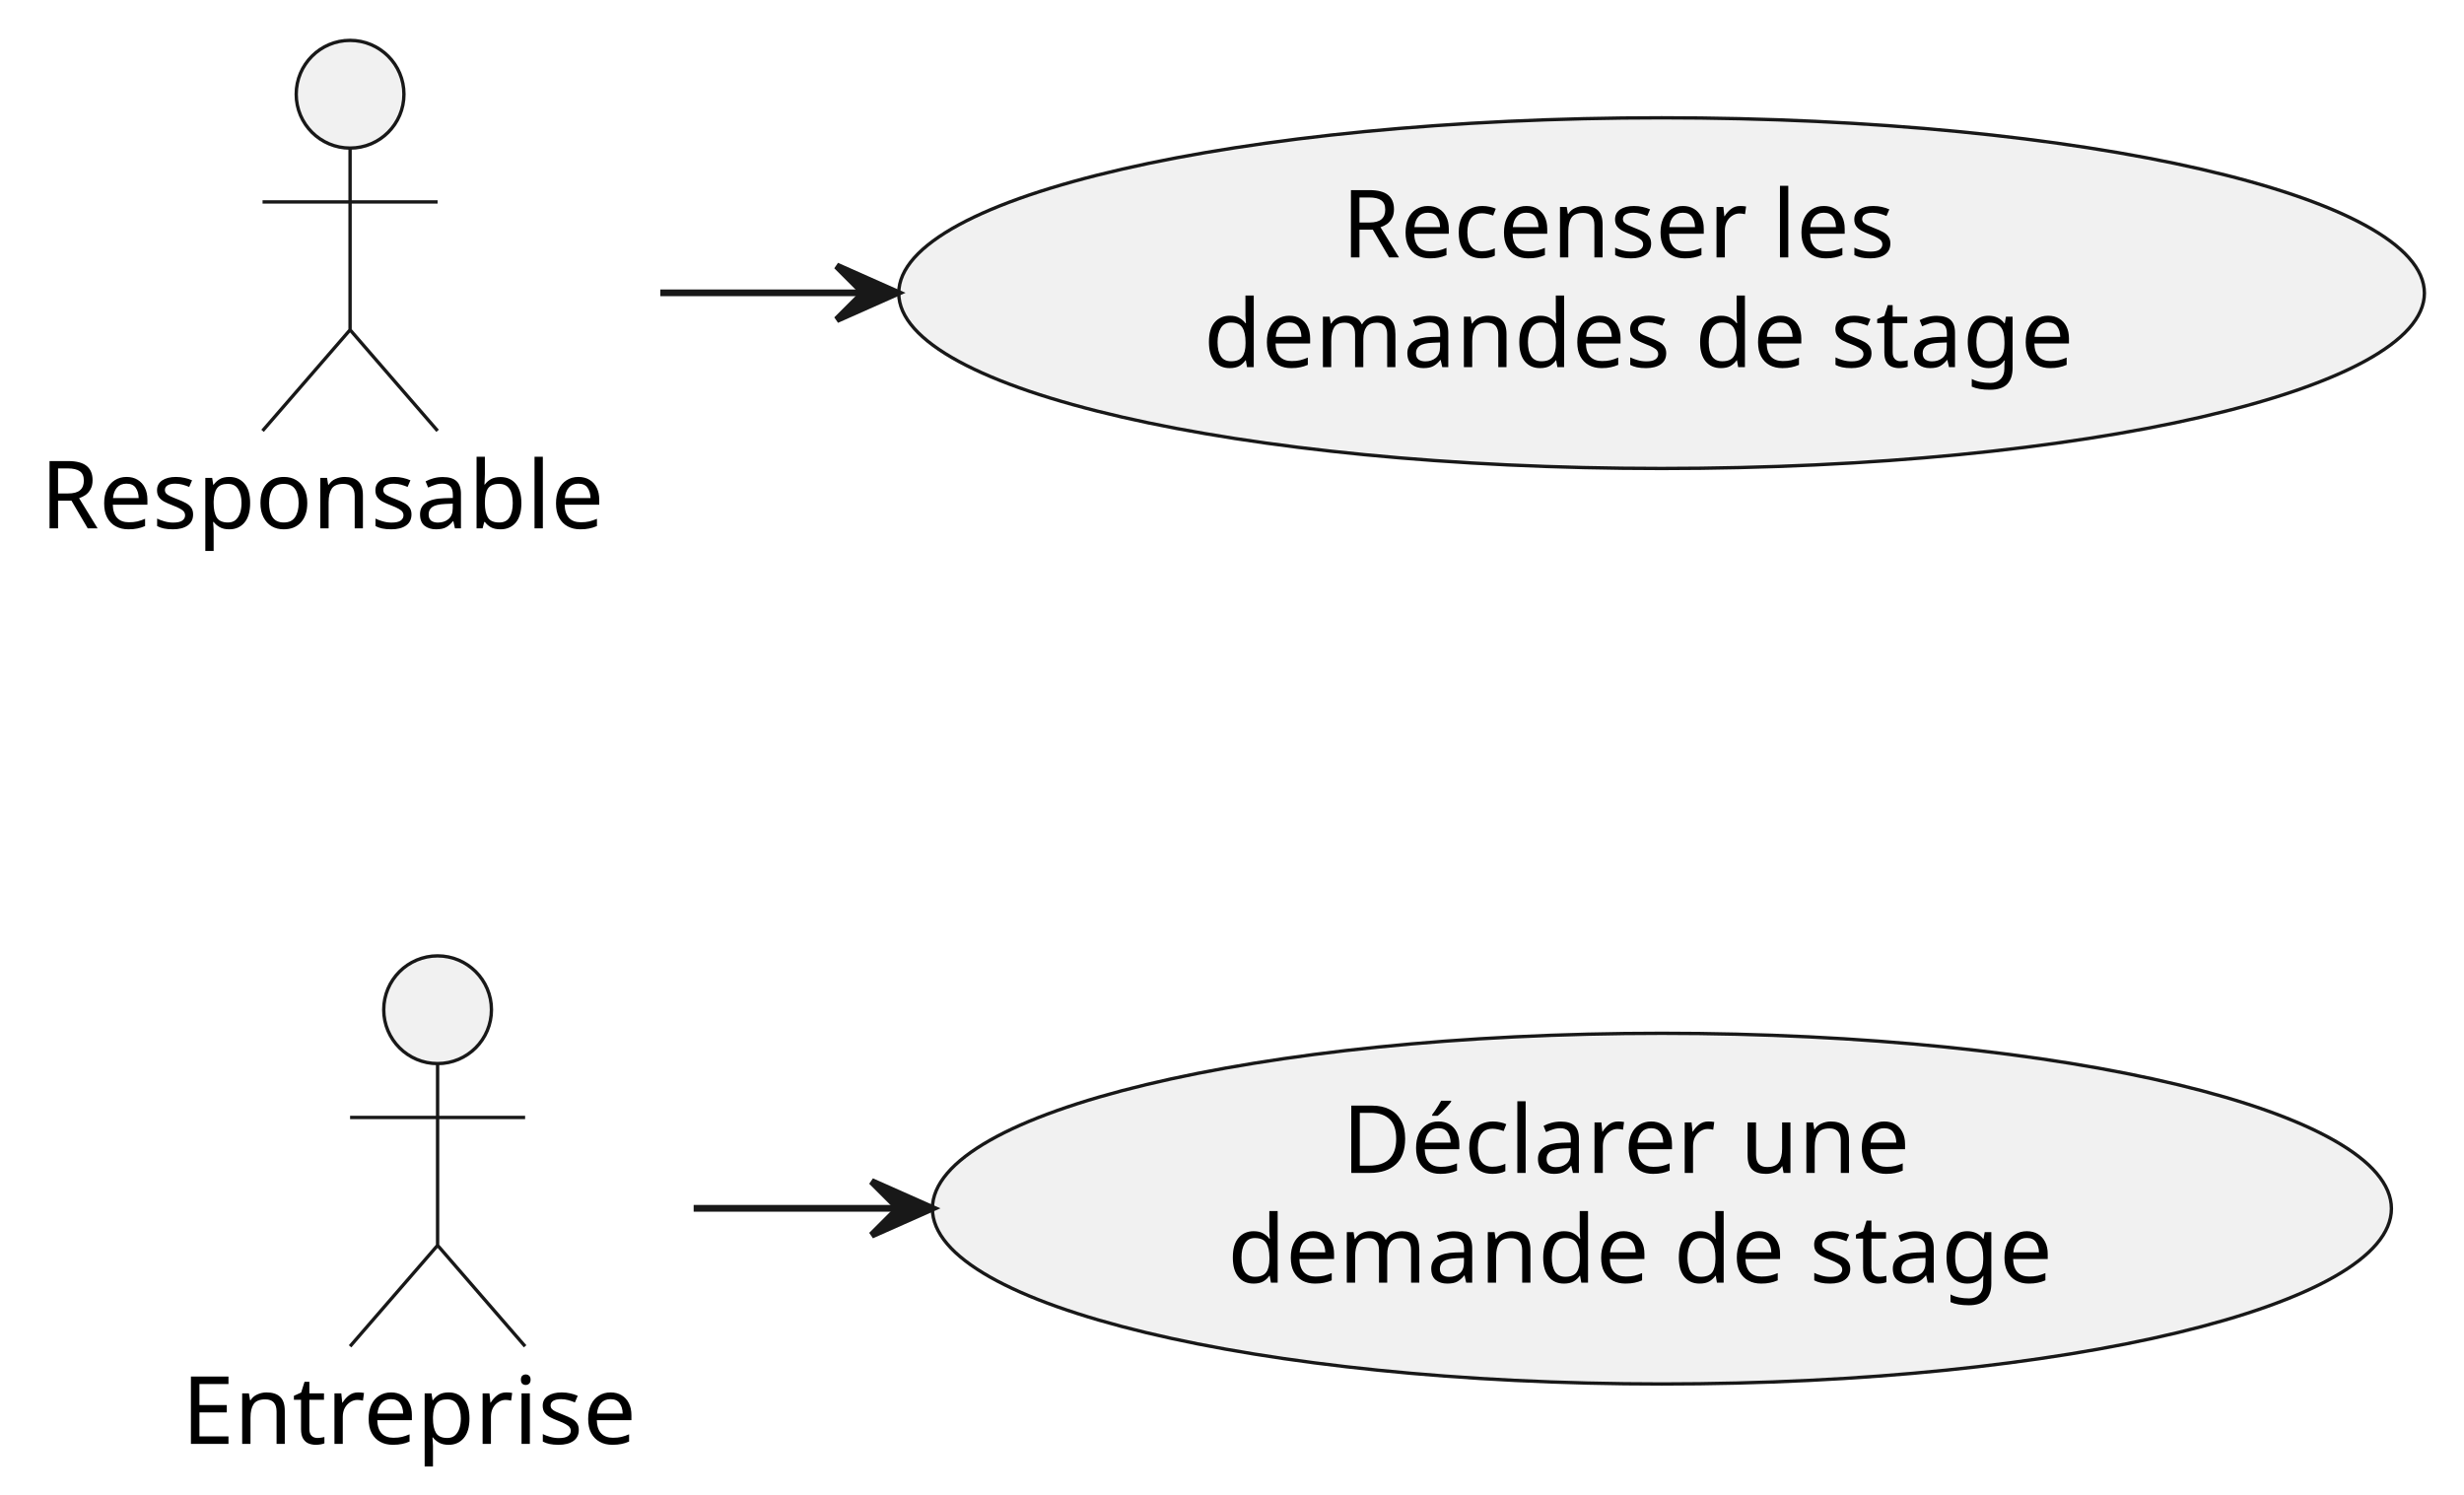
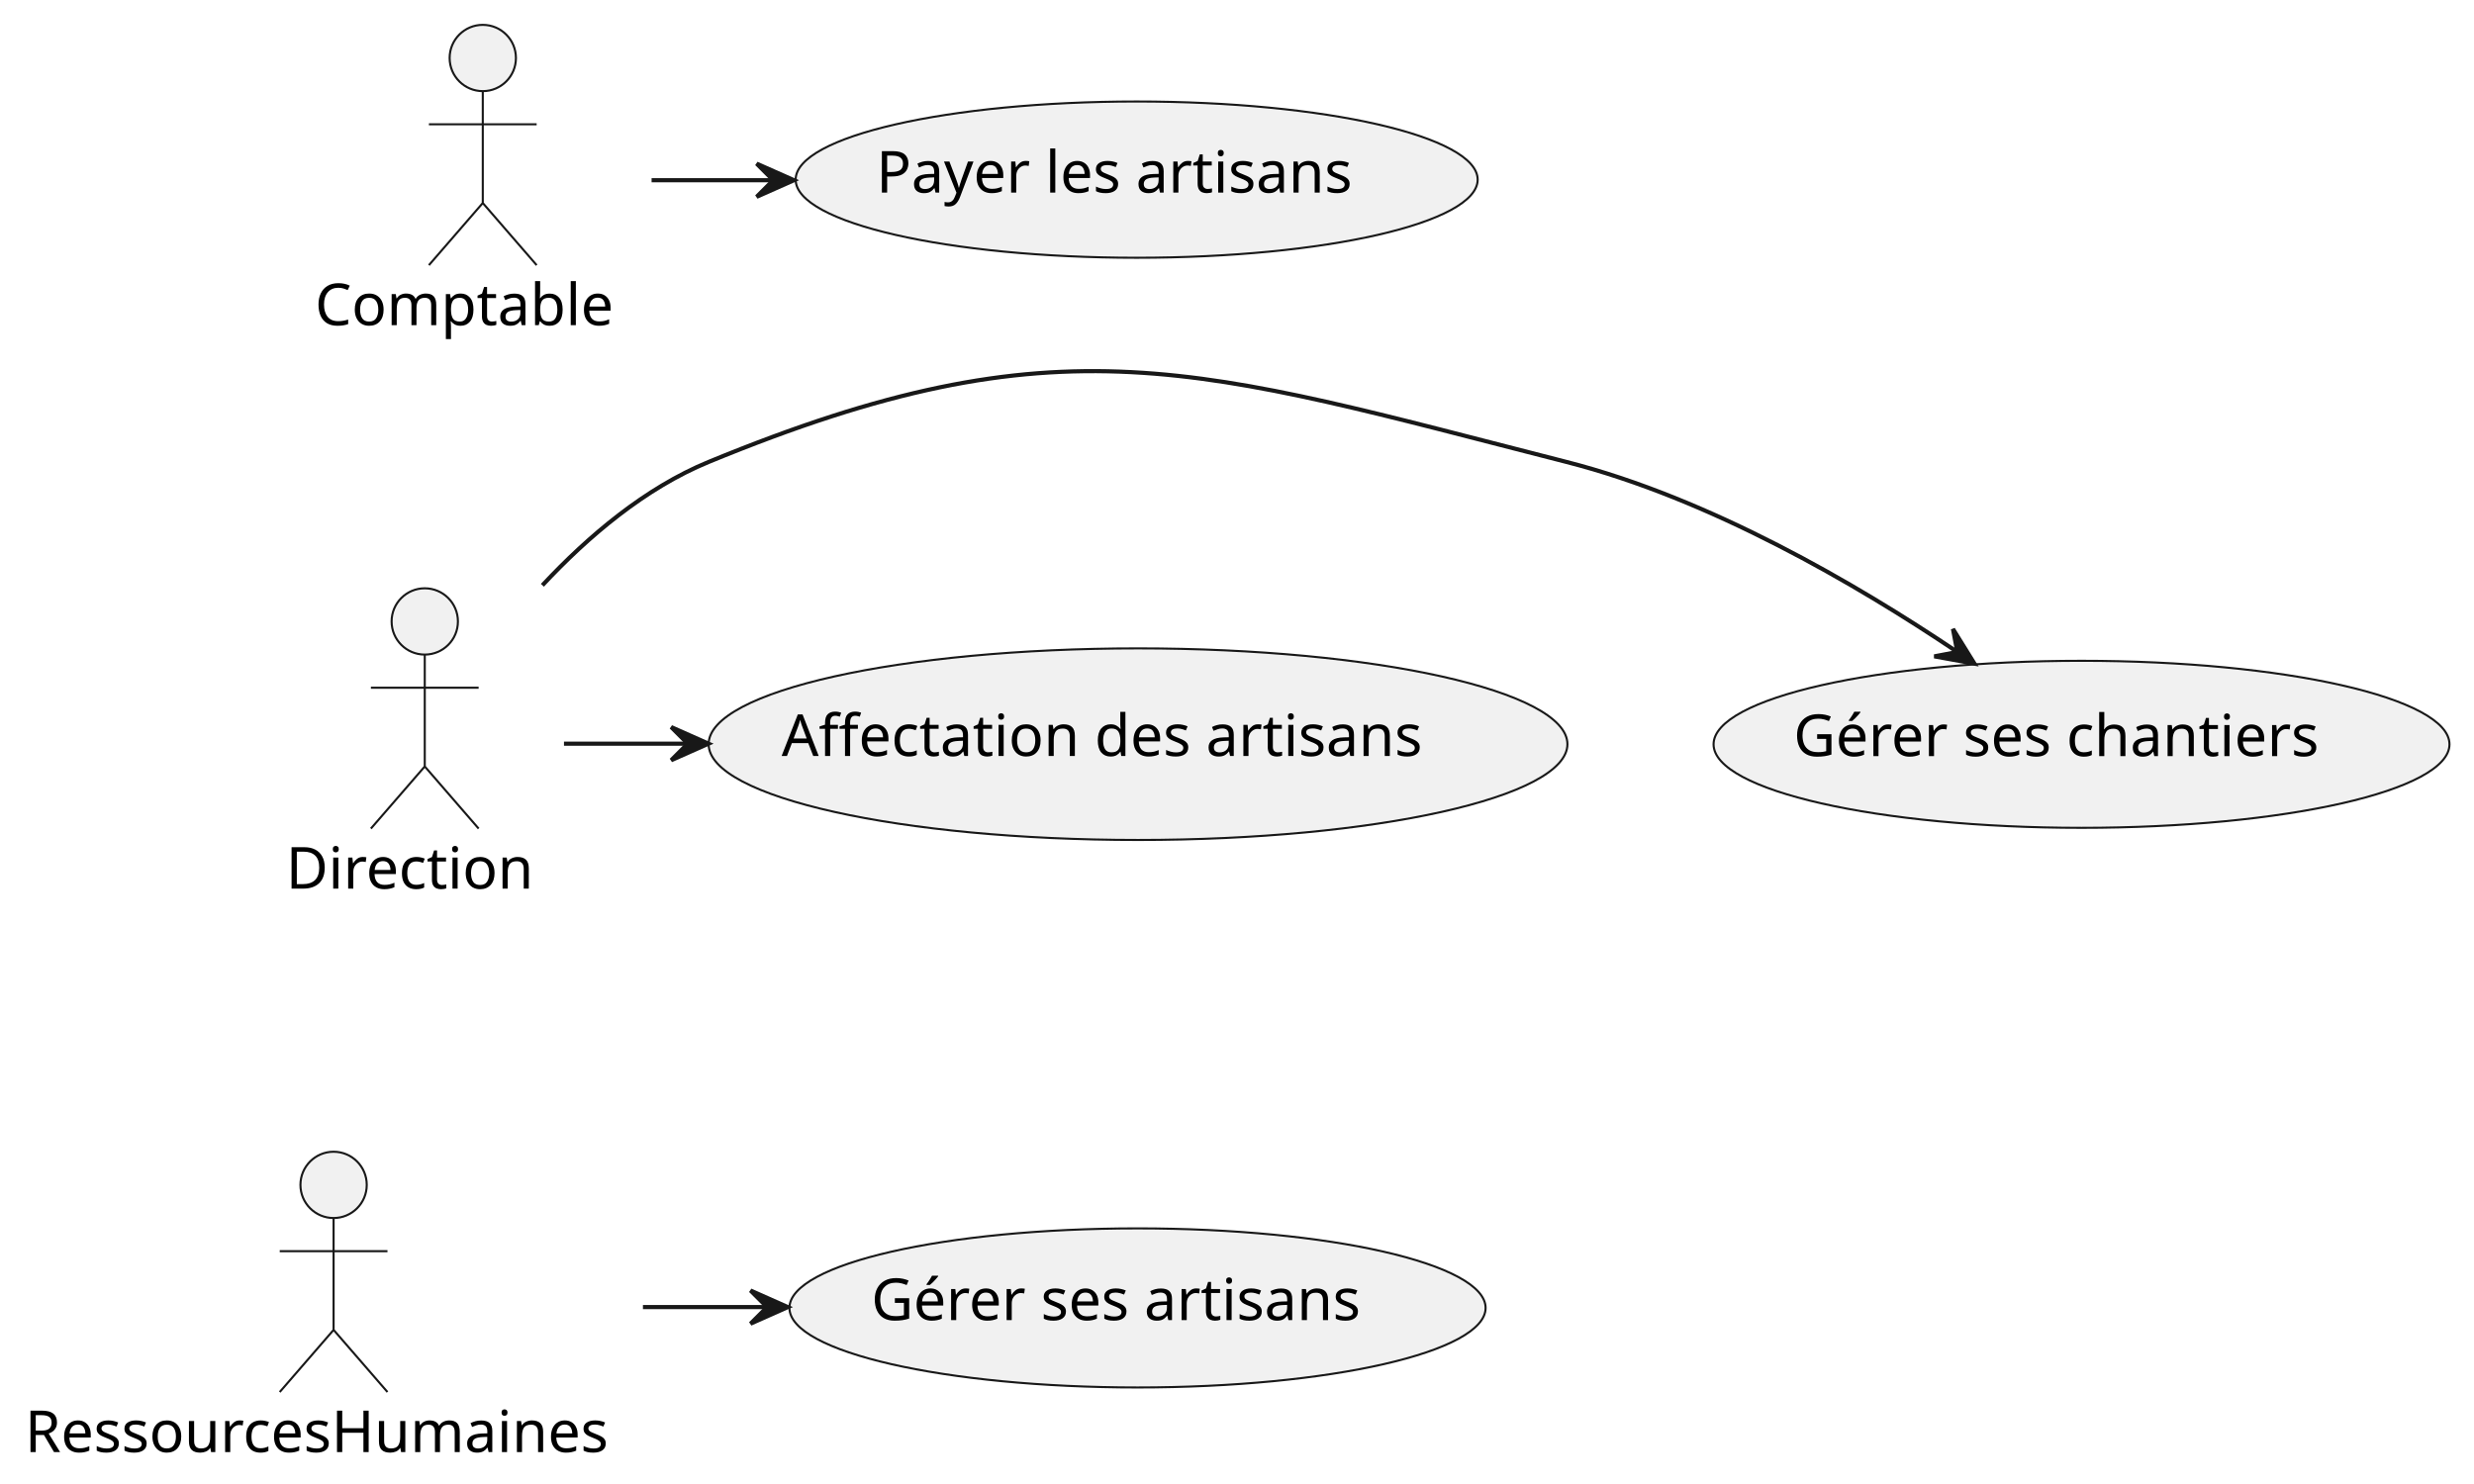
- <svg xmlns="http://www.w3.org/2000/svg" contentStyleType="text/css" height="222px" preserveAspectRatio="none" style="width:366px;height:222px;background:#FFFFFF;" version="1.1" viewBox="0 0 366 222" width="366px" zoomAndPan="magnify">
+ <svg xmlns="http://www.w3.org/2000/svg" contentStyleType="text/css" height="358px" preserveAspectRatio="none" style="width:597px;height:358px;background:#FFFFFF;" version="1.1" viewBox="0 0 597 358" width="597px" zoomAndPan="magnify">
  <defs />
  <g>
-     <g id="elem_r">
-       <ellipse cx="246.809" cy="43.547" fill="#F1F1F1" rx="113.309" ry="26.047" style="stroke:#181818;stroke-width:0.5;" />
-       <text fill="#000000" font-family="sans-serif" font-size="14" lengthAdjust="spacing" textLength="91" x="199.309" y="38.245">Recenser les</text>
-       <text fill="#000000" font-family="sans-serif" font-size="14" lengthAdjust="spacing" textLength="140" x="178.809" y="54.542">demandes de stage</text>
+     <g id="elem_c">
+       <ellipse cx="502.291" cy="179.658" fill="#F1F1F1" rx="88.791" ry="20.158" style="stroke:#181818;stroke-width:0.5;" />
+       <text fill="#000000" font-family="sans-serif" font-size="14" lengthAdjust="spacing" textLength="139" x="432.791" y="182.505">Gérer ses chantiers</text>
    </g>
-     <g id="elem_d">
-       <ellipse cx="246.859" cy="179.547" fill="#F1F1F1" rx="108.359" ry="26.047" style="stroke:#181818;stroke-width:0.5;" />
-       <text fill="#000000" font-family="sans-serif" font-size="14" lengthAdjust="spacing" textLength="91" x="199.359" y="174.245">Déclarer une</text>
-       <text fill="#000000" font-family="sans-serif" font-size="14" lengthAdjust="spacing" textLength="133" x="182.359" y="190.542">demande de stage</text>
+     <g id="elem_g">
+       <ellipse cx="274.495" cy="315.699" fill="#F1F1F1" rx="83.995" ry="19.199" style="stroke:#181818;stroke-width:0.5;" />
+       <text fill="#000000" font-family="sans-serif" font-size="14" lengthAdjust="spacing" textLength="128" x="210.233" y="318.636">Gérer ses artisans</text>
    </g>
-     <g id="elem_Responsable">
-       <ellipse cx="52" cy="14" fill="#F1F1F1" rx="8" ry="8" style="stroke:#181818;stroke-width:0.5;" />
-       <path d="M52,22 L52,49 M39,30 L65,30 M52,49 L39,64 M52,49 L65,64 " fill="none" style="stroke:#181818;stroke-width:0.5;" />
-       <text fill="#000000" font-family="sans-serif" font-size="14" lengthAdjust="spacing" textLength="92" x="6" y="78.495">Responsable</text>
+     <g id="elem_a">
+       <ellipse cx="274.618" cy="179.624" fill="#F1F1F1" rx="103.618" ry="23.123" style="stroke:#181818;stroke-width:0.5;" />
+       <text fill="#000000" font-family="sans-serif" font-size="14" lengthAdjust="spacing" textLength="172" x="188.618" y="182.47">Affectation des artisans</text>
    </g>
-     <g id="elem_Entreprise">
-       <ellipse cx="65" cy="150" fill="#F1F1F1" rx="8" ry="8" style="stroke:#181818;stroke-width:0.5;" />
-       <path d="M65,158 L65,185 M52,166 L78,166 M65,185 L52,200 M65,185 L78,200 " fill="none" style="stroke:#181818;stroke-width:0.5;" />
-       <text fill="#000000" font-family="sans-serif" font-size="14" lengthAdjust="spacing" textLength="76" x="27" y="214.495">Entreprise</text>
+     <g id="elem_p">
+       <ellipse cx="274.288" cy="43.358" fill="#F1F1F1" rx="82.288" ry="18.858" style="stroke:#181818;stroke-width:0.5;" />
+       <text fill="#000000" font-family="sans-serif" font-size="14" lengthAdjust="spacing" textLength="124" x="211.451" y="46.484">Payer les artisans</text>
    </g>
-     <g id="link_Responsable_r">
-       <path d="M98.084,43.5 C108.074,43.5 118.063,43.5 128.053,43.5 " fill="none" id="Responsable-to-r" style="stroke:#181818;stroke-width:1.0;" />
-       <polygon fill="#181818" points="133.277,43.5,124.277,39.5,128.277,43.5,124.277,47.5,133.277,43.5" style="stroke:#181818;stroke-width:1.0;" />
+     <g id="elem_Direction">
+       <ellipse cx="102.5" cy="150" fill="#F1F1F1" rx="8" ry="8" style="stroke:#181818;stroke-width:0.5;" />
+       <path d="M102.5,158 L102.5,185 M89.5,166 L115.5,166 M102.5,185 L89.5,200 M102.5,185 L115.5,200 " fill="none" style="stroke:#181818;stroke-width:0.5;" />
+       <text fill="#000000" font-family="sans-serif" font-size="14" lengthAdjust="spacing" textLength="67" x="69" y="214.495">Direction</text>
    </g>
-     <g id="link_Entreprise_d">
-       <path d="M103.035,179.5 C113.092,179.5 123.148,179.5 133.205,179.5 " fill="none" id="Entreprise-to-d" style="stroke:#181818;stroke-width:1.0;" />
-       <polygon fill="#181818" points="138.464,179.5,129.464,175.5,133.464,179.5,129.464,183.5,138.464,179.5" style="stroke:#181818;stroke-width:1.0;" />
+     <g id="elem_RessourcesHumaines">
+       <ellipse cx="80.5" cy="286" fill="#F1F1F1" rx="8" ry="8" style="stroke:#181818;stroke-width:0.5;" />
+       <path d="M80.5,294 L80.5,321 M67.5,302 L93.5,302 M80.5,321 L67.5,336 M80.5,321 L93.5,336 " fill="none" style="stroke:#181818;stroke-width:0.5;" />
+       <text fill="#000000" font-family="sans-serif" font-size="14" lengthAdjust="spacing" textLength="149" x="6" y="350.495">RessourcesHumaines</text>
+     </g>
+     <g id="elem_Comptable">
+       <ellipse cx="116.5" cy="14" fill="#F1F1F1" rx="8" ry="8" style="stroke:#181818;stroke-width:0.5;" />
+       <path d="M116.5,22 L116.5,49 M103.5,30 L129.5,30 M116.5,49 L103.5,64 M116.5,49 L129.5,64 " fill="none" style="stroke:#181818;stroke-width:0.5;" />
+       <text fill="#000000" font-family="sans-serif" font-size="14" lengthAdjust="spacing" textLength="81" x="76" y="78.495">Comptable</text>
+     </g>
+     <g id="link_Direction_c">
+       <path d="M130.884,141.275 C141.942,129.422 155.662,117.82 171,111.5 C256.061,76.449 288.859,88.743 378,111.5 C412.596,120.332 447.936,140.969 472.082,157.208 " fill="none" id="Direction-to-c" style="stroke:#181818;stroke-width:1.0;" />
+       <polygon fill="#181818" points="476.458,160.185,471.268,151.814,472.325,157.372,466.767,158.428,476.458,160.185" style="stroke:#181818;stroke-width:1.0;" />
+     </g>
+     <g id="link_Direction_a">
+       <path d="M136.094,179.5 C145.992,179.5 155.891,179.5 165.789,179.5 " fill="none" id="Direction-to-a" style="stroke:#181818;stroke-width:1.0;" />
+       <polygon fill="#181818" points="170.966,179.5,161.966,175.5,165.966,179.5,161.966,183.5,170.966,179.5" style="stroke:#181818;stroke-width:1.0;" />
+     </g>
+     <g id="link_RessourcesHumaines_g">
+       <path d="M155.145,315.5 C165.07,315.5 174.996,315.5 184.921,315.5 " fill="none" id="RessourcesHumaines-to-g" style="stroke:#181818;stroke-width:1.0;" />
+       <polygon fill="#181818" points="190.112,315.5,181.112,311.5,185.112,315.5,181.112,319.5,190.112,315.5" style="stroke:#181818;stroke-width:1.0;" />
+     </g>
+     <g id="link_Comptable_p">
+       <path d="M157.234,43.5 C166.986,43.5 176.738,43.5 186.49,43.5 " fill="none" id="Comptable-to-p" style="stroke:#181818;stroke-width:1.0;" />
+       <polygon fill="#181818" points="191.59,43.5,182.59,39.5,186.59,43.5,182.59,47.5,191.59,43.5" style="stroke:#181818;stroke-width:1.0;" />
    </g>
  </g>
</svg>
